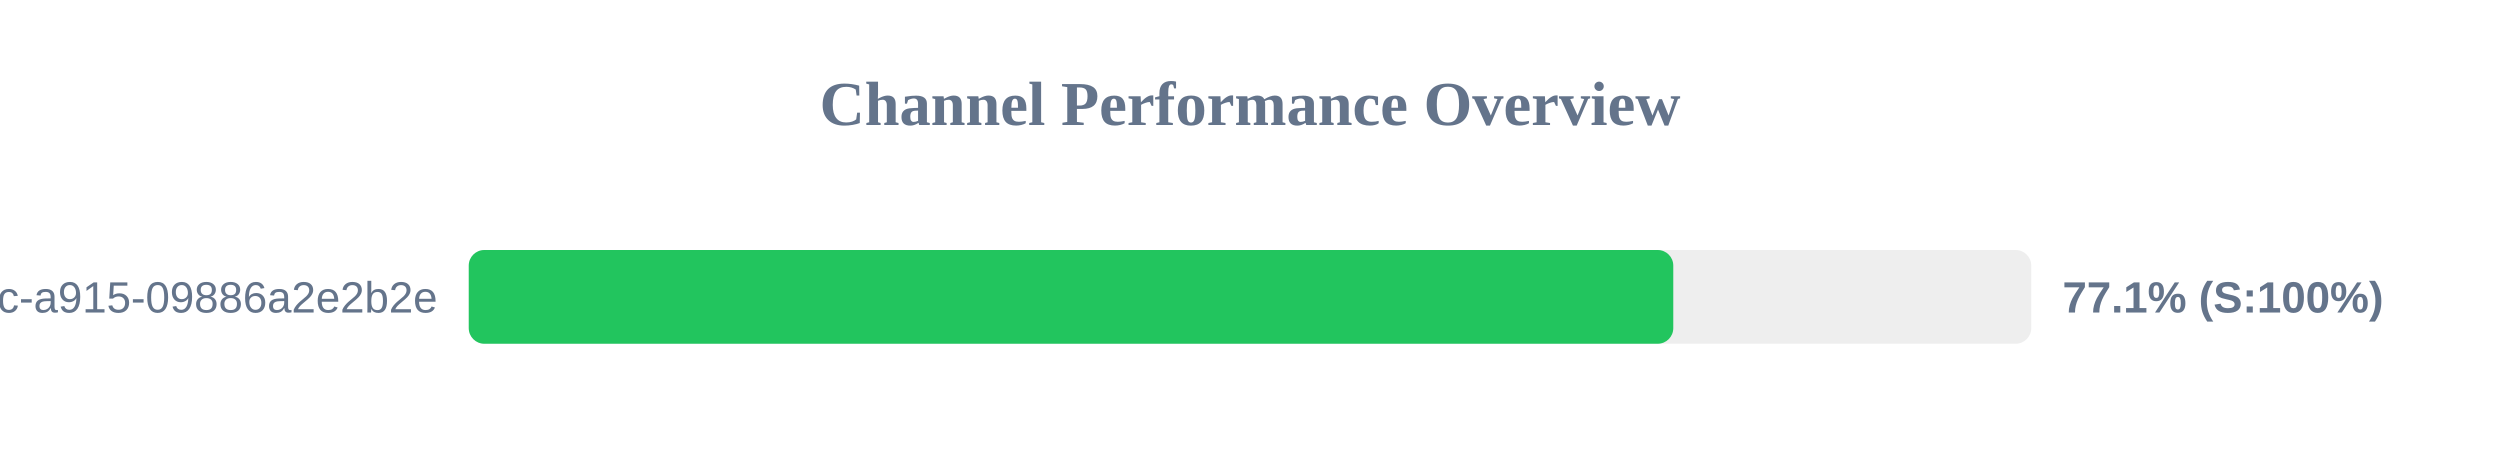
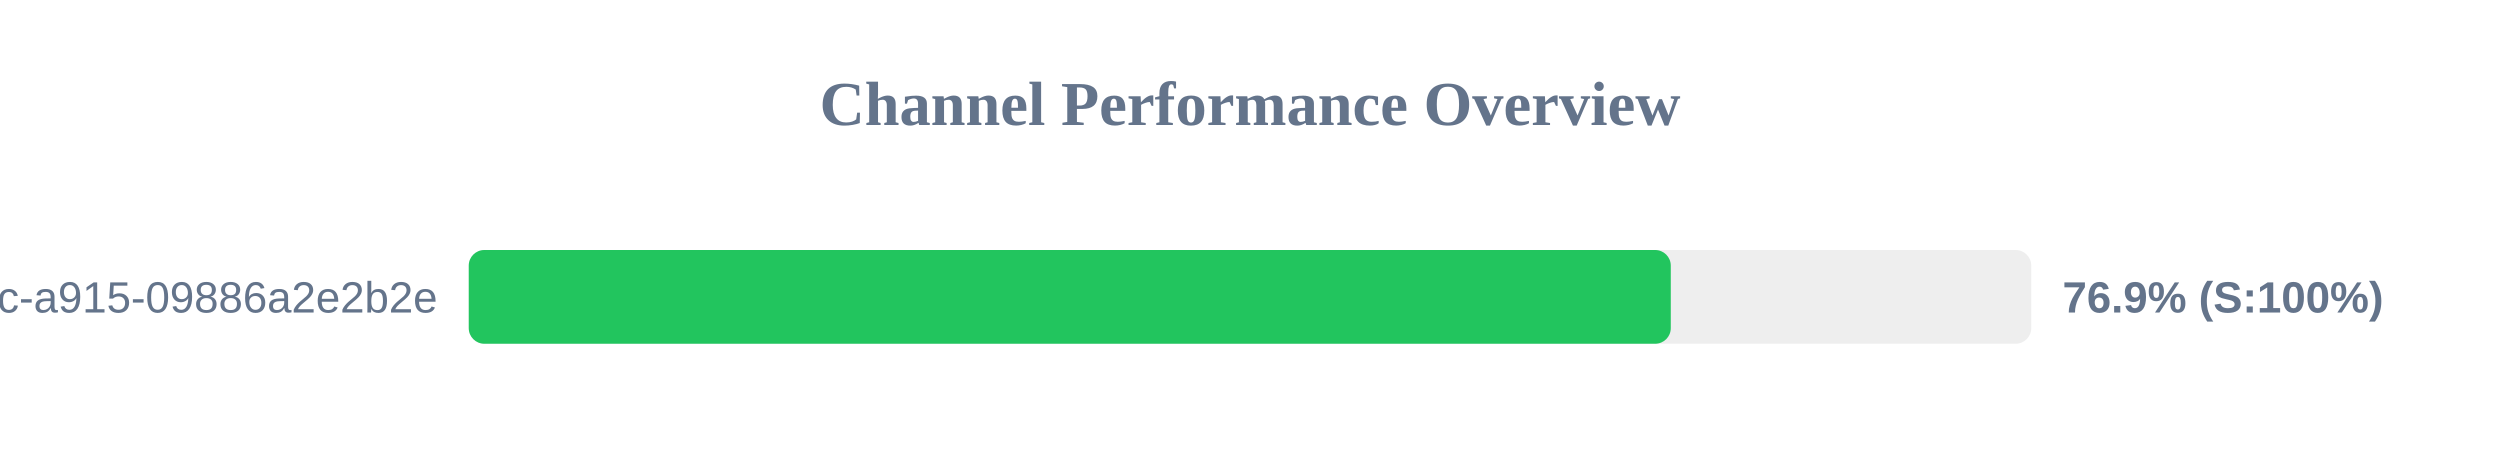
<svg xmlns="http://www.w3.org/2000/svg" width="800" height="150" version="1.1">
  <style>
        .row { font: 14px Arial; fill: #64748b; }
        .score { font: bold 14px Arial; fill: #64748b; }
    </style>
  <text x="400" y="40" text-anchor="middle" font-size="20px" font-weight="bold" fill="#64748b">Channel Performance Overview</text>
  <rect x="150" y="80" width="500" height="30" fill="#eee" rx="5" />
-   <rect x="150" y="80" width="385.45" height="30" fill="#22c55e" rx="5" />
+   <rect x="150" y="80" width="384.65" height="30" fill="#22c55e" rx="5" />
  <text x="140" y="100" text-anchor="end" class="row">?uuid=52816135-d3bc-46bc-a915-09886a2e2b2e</text>
-   <text x="660" y="100" text-anchor="start" class="score">77.1% (S:100%)</text>
+   <text x="660" y="100" text-anchor="start" class="score">76.9% (S:100%)</text>
</svg>
